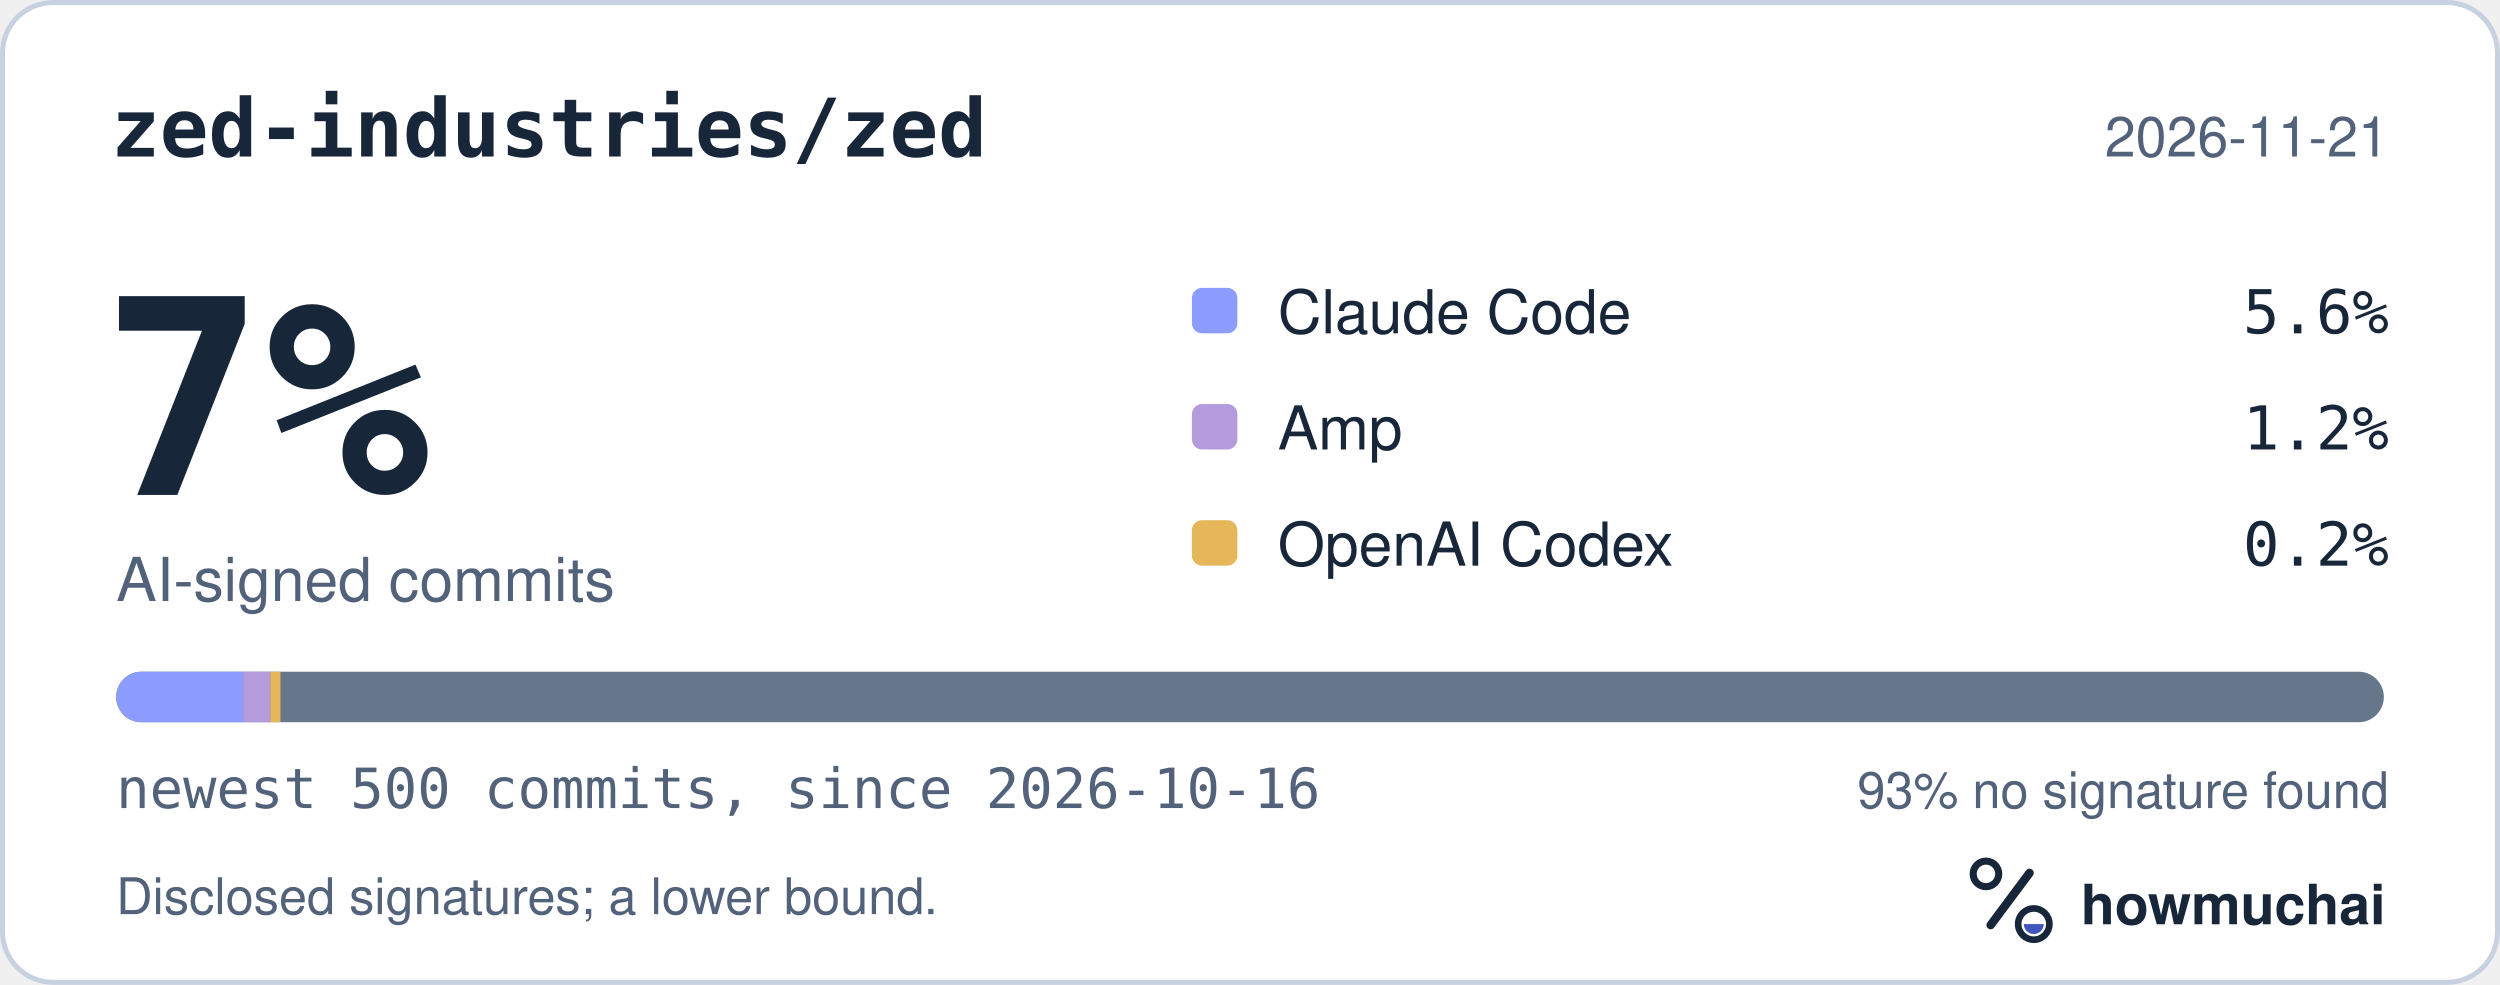
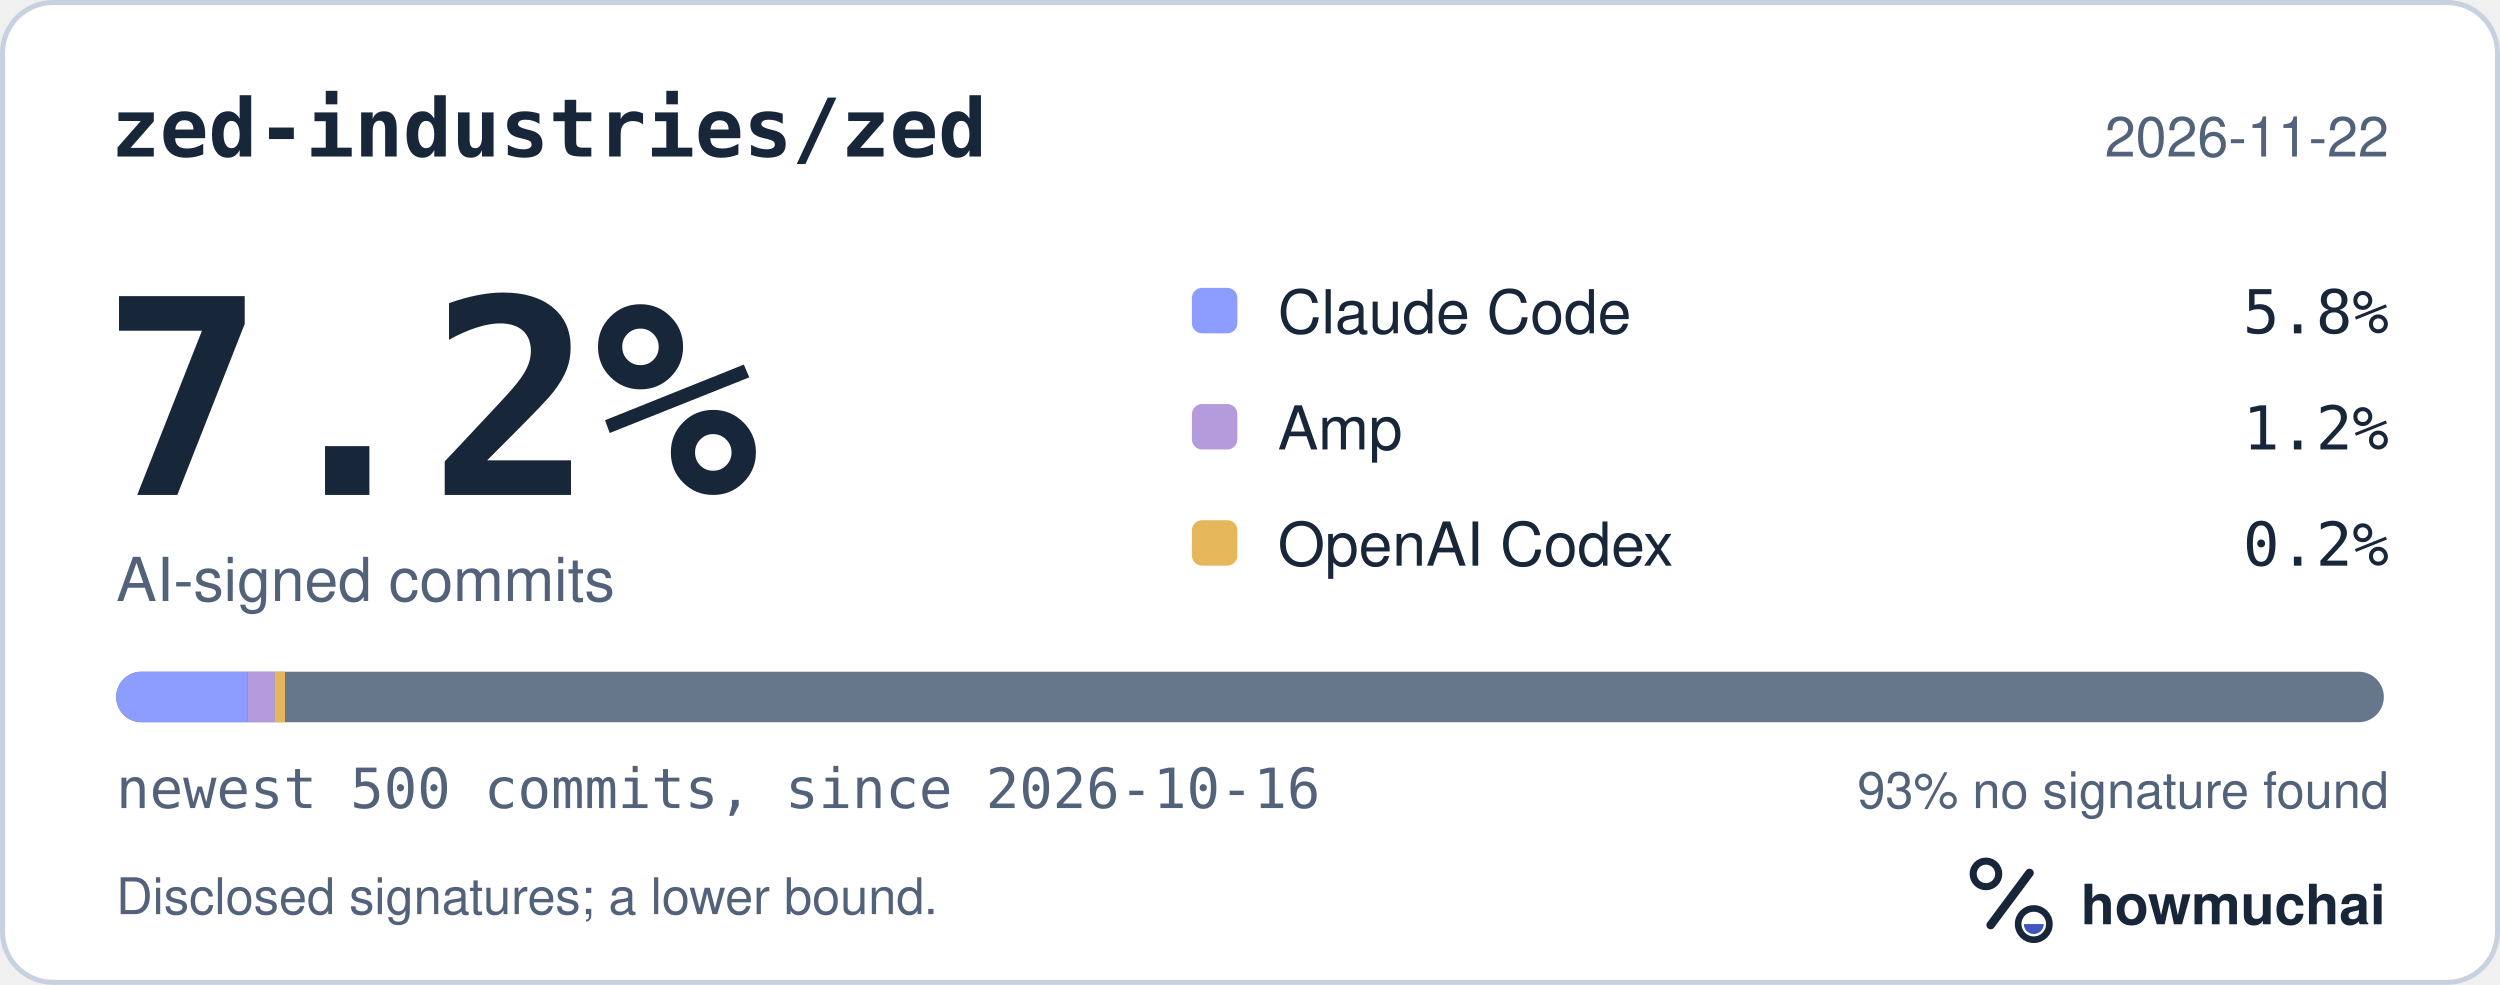
<svg xmlns="http://www.w3.org/2000/svg" width="495" height="195" viewBox="0 0 495 195" role="img" aria-labelledby="hm-t hm-d">
  <rect x="0.5" y="0.5" width="494" height="194" rx="10" fill="#FFFFFF" stroke="#C7D1DF" />
  <text x="22" y="31" fill="#18263A" font-family="ui-monospace, SF Mono, Menlo, Consolas, IBM Plex Mono, monospace" font-size="16" font-weight="600">zed-industries/zed</text>
-   <text x="473" y="31" fill="#52627A" font-family="-apple-system, BlinkMacSystemFont, Segoe UI, Helvetica, Arial, Fira Sans, sans-serif" font-size="11" text-anchor="end">2026-11-21</text>
-   <text x="20" y="98" fill="#18263A" font-family="ui-monospace, SF Mono, Menlo, Consolas, IBM Plex Mono, monospace" font-size="54" font-weight="700">7%</text>
+   <text x="473" y="31" fill="#52627A" font-family="-apple-system, BlinkMacSystemFont, Segoe UI, Helvetica, Arial, Fira Sans, sans-serif" font-size="11" text-anchor="end">2026-11-22</text>
+   <text x="20" y="98" fill="#18263A" font-family="ui-monospace, SF Mono, Menlo, Consolas, IBM Plex Mono, monospace" font-size="54" font-weight="700">7.2%</text>
  <text x="23" y="119" fill="#52627A" font-family="-apple-system, BlinkMacSystemFont, Segoe UI, Helvetica, Arial, Fira Sans, sans-serif" font-size="12">AI-signed commits</text>
  <rect x="236" y="57" width="9" height="9" rx="2" fill="#8D9DFF" />
  <text x="253" y="66" fill="#18263A" font-family="-apple-system, BlinkMacSystemFont, Segoe UI, Helvetica, Arial, Fira Sans, sans-serif" font-size="12">Claude Code</text>
-   <text x="473" y="66" fill="#18263A" font-family="ui-monospace, SF Mono, Menlo, Consolas, IBM Plex Mono, monospace" font-size="12" text-anchor="end">5.6%</text>
+   <text x="473" y="66" fill="#18263A" font-family="ui-monospace, SF Mono, Menlo, Consolas, IBM Plex Mono, monospace" font-size="12" text-anchor="end">5.8%</text>
  <rect x="236" y="80" width="9" height="9" rx="2" fill="#B39BDC" />
  <text x="253" y="89" fill="#18263A" font-family="-apple-system, BlinkMacSystemFont, Segoe UI, Helvetica, Arial, Fira Sans, sans-serif" font-size="12">Amp</text>
  <text x="473" y="89" fill="#18263A" font-family="ui-monospace, SF Mono, Menlo, Consolas, IBM Plex Mono, monospace" font-size="12" text-anchor="end">1.2%</text>
  <rect x="236" y="103" width="9" height="9" rx="2" fill="#E6B75A" />
  <text x="253" y="112" fill="#18263A" font-family="-apple-system, BlinkMacSystemFont, Segoe UI, Helvetica, Arial, Fira Sans, sans-serif" font-size="12">OpenAI Codex</text>
  <text x="473" y="112" fill="#18263A" font-family="ui-monospace, SF Mono, Menlo, Consolas, IBM Plex Mono, monospace" font-size="12" text-anchor="end">0.2%</text>
  <defs>
    <clipPath id="hm-bar">
      <rect x="23" y="133" width="449" height="10" rx="5" />
    </clipPath>
  </defs>
  <rect x="23" y="133" width="449" height="10" rx="5" fill="#66768B" />
  <g clip-path="url(#hm-bar)">
-     <rect x="23.00" y="133" width="25.14" height="10" fill="#8D9DFF" />
-     <rect x="48.14" y="133" width="5.39" height="10" fill="#B39BDC" />
-     <rect x="53.53" y="133" width="2.00" height="10" fill="#E6B75A" />
+     <rect x="23.00" y="133" width="26.04" height="10" fill="#8D9DFF" />
+     <rect x="49.04" y="133" width="5.39" height="10" fill="#B39BDC" />
+     <rect x="54.43" y="133" width="2.00" height="10" fill="#E6B75A" />
  </g>
  <text x="23" y="160" fill="#52627A" font-family="ui-monospace, SF Mono, Menlo, Consolas, IBM Plex Mono, monospace" font-size="11">newest 500 commits, since 2026-10-16</text>
  <text x="473" y="160" fill="#52627A" font-family="-apple-system, BlinkMacSystemFont, Segoe UI, Helvetica, Arial, Fira Sans, sans-serif" font-size="10" text-anchor="end">93% no signature found</text>
  <text x="23" y="181" fill="#52627A" font-family="-apple-system, BlinkMacSystemFont, Segoe UI, Helvetica, Arial, Fira Sans, sans-serif" font-size="10">Disclosed signatures; a lower bound.</text>
  <g transform="translate(386 166) scale(0.046875)">
    <circle cx="154" cy="150" r="54" fill="none" stroke="#18263A" stroke-width="30" />
    <path d="M174 366 338 146" fill="none" stroke="#18263A" stroke-width="36" stroke-linecap="round" />
    <circle cx="356" cy="362" r="66" fill="none" stroke="#18263A" stroke-width="28" />
    <path d="M314 362a42 42 0 0 0 84 0Z" fill="#4056BC" />
  </g>
  <text x="412" y="183" fill="#18263A" font-family="-apple-system, BlinkMacSystemFont, Segoe UI, Helvetica, Arial, Fira Sans, sans-serif" font-size="11" font-weight="650">howmuchai</text>
</svg>
